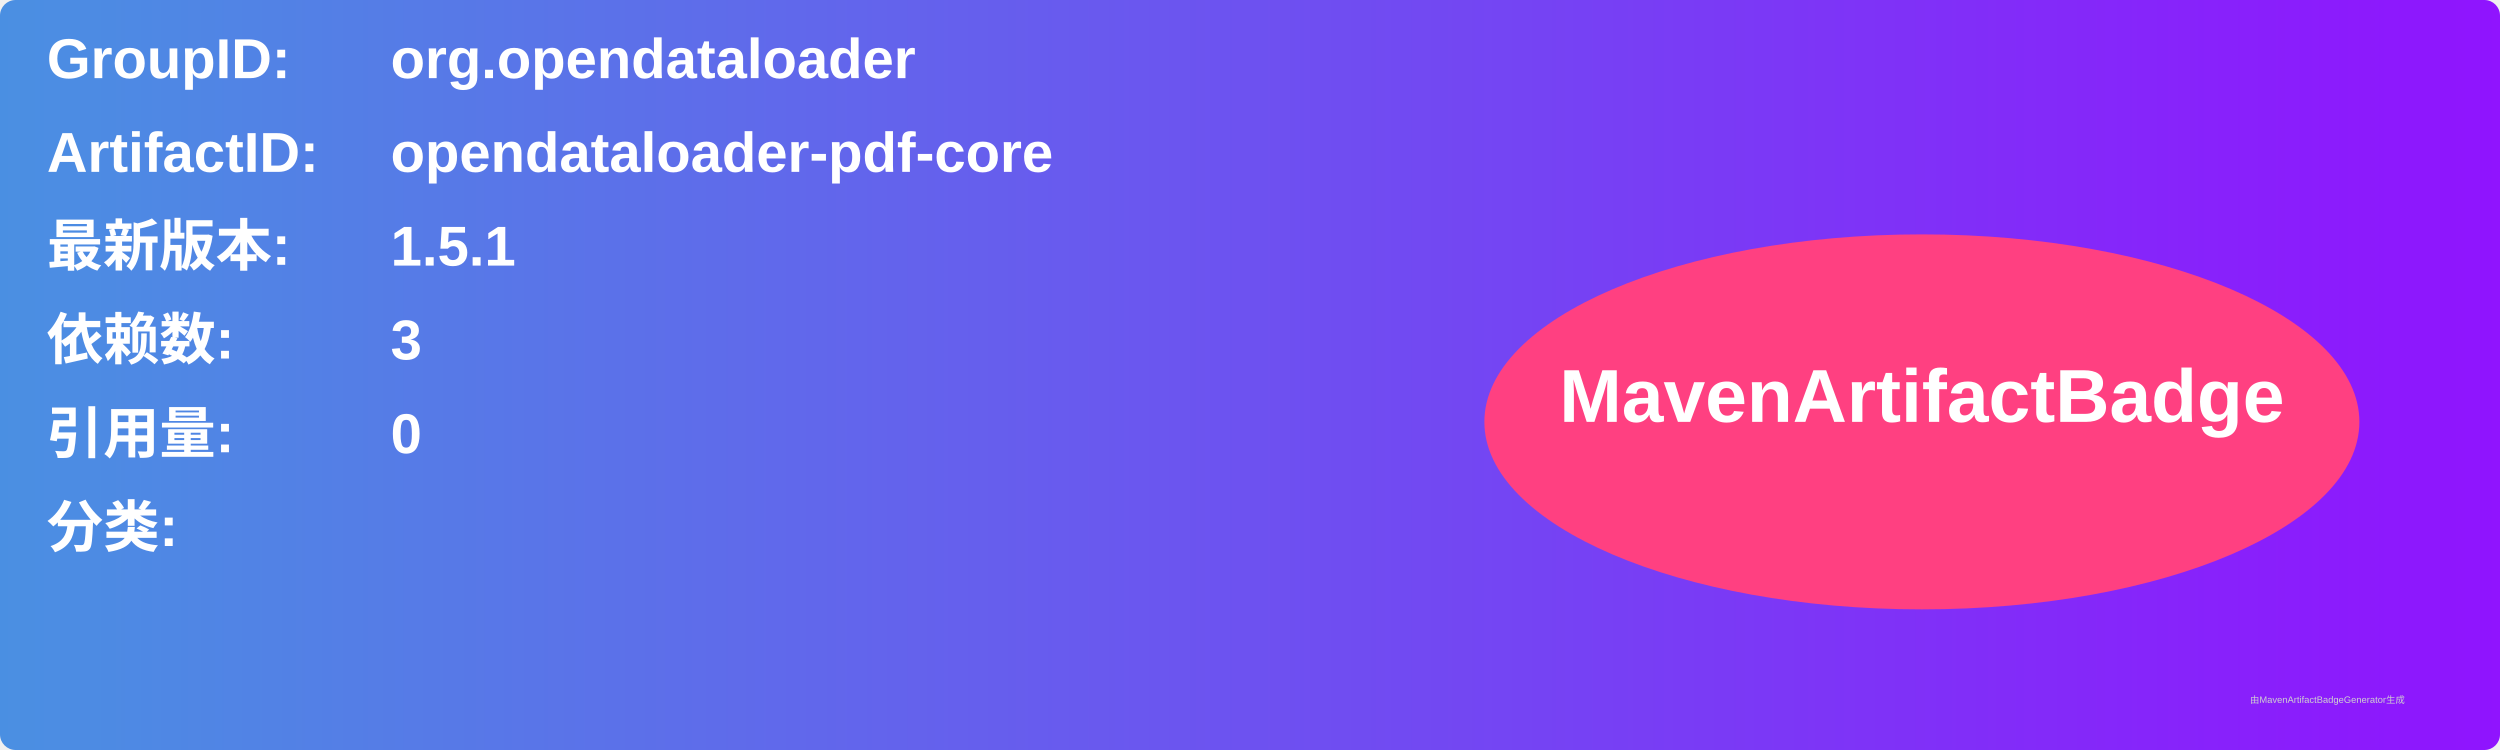
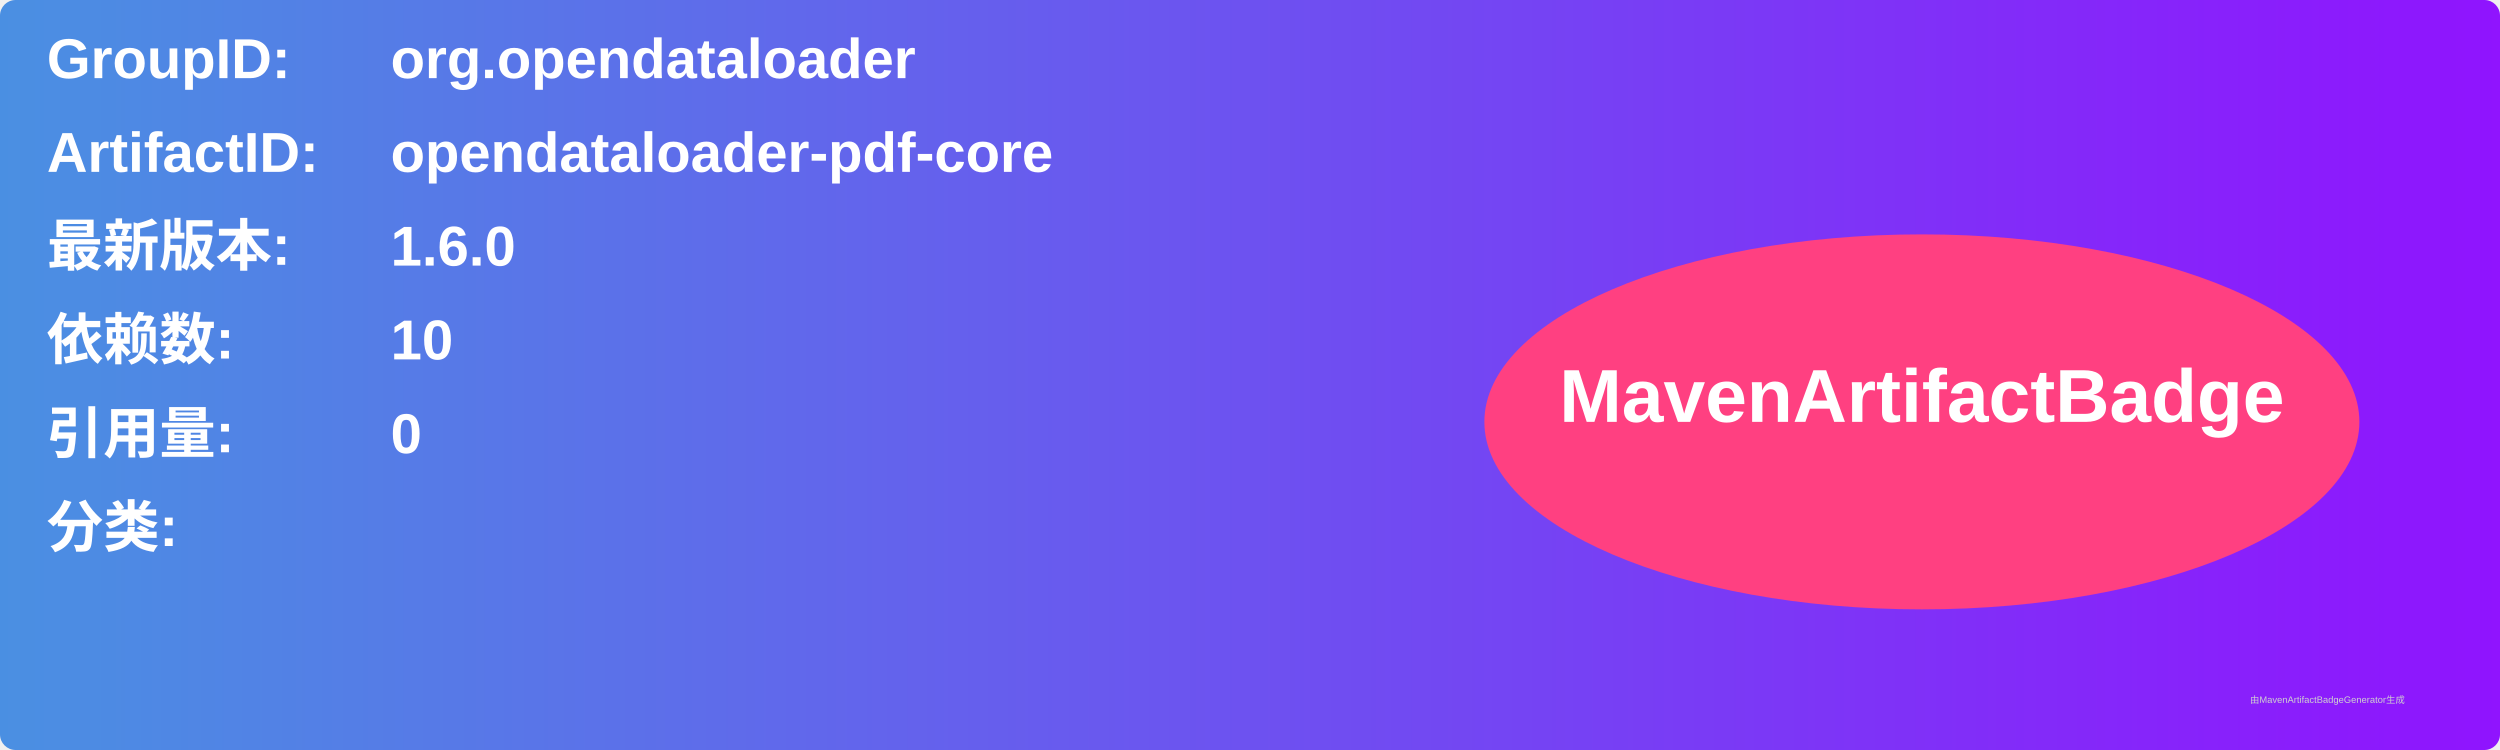
<svg xmlns="http://www.w3.org/2000/svg" width="800" height="240" viewBox="0 0 800 240">
  <linearGradient id="grad" x1="0%" y1="0%" x2="100%" y2="0%">
    <stop offset="0%" stop-color="#4a90e2" />
    <stop offset="100%" stop-color="#9013fe" />
  </linearGradient>
  <rect width="100%" height="100%" rx="5" ry="5" fill="url(#grad)" />
  <g transform="translate(15, 15)">
    <text x="0" y="10" font-family="Arial" font-size="18" fill="white" font-weight="bold" width="260">GroupID:</text>
    <text x="110" y="10" font-family="Arial" font-size="18" fill="white" font-weight="bold" width="460">org.opendataloader</text>
    <text x="0" y="40" font-family="Arial" font-size="18" fill="white" font-weight="bold" width="260">ArtifactID:</text>
    <text x="110" y="40" font-family="Arial" font-size="18" fill="white" font-weight="bold" width="460">opendataloader-pdf-core</text>
    <text x="0" y="70" font-family="Arial" font-size="18" fill="white" font-weight="bold">最新版本:</text>
    <text x="110" y="70" font-family="Arial" font-size="18" fill="white" font-weight="bold">
-       <tspan font-weight="bold">1.5.1</tspan>
+       <tspan font-weight="bold">1.6.0</tspan>
    </text>
    <text x="0" y="100" font-family="Arial" font-size="18" fill="white" font-weight="bold">依赖数: </text>
    <text x="110" y="100" font-family="Arial" font-size="18" fill="white">
-       <tspan font-weight="bold">3</tspan>
+       <tspan font-weight="bold">10</tspan>
    </text>
    <text x="0" y="130" font-family="Arial" font-size="18" fill="white" font-weight="bold">引用量: </text>
    <text x="110" y="130" font-family="Arial" font-size="18" fill="white">
      <tspan font-weight="bold">0</tspan>
    </text>
    <text x="0" y="160" font-family="Arial" font-size="18" fill="white" font-weight="bold">分类:</text>
    <text x="10" y="190" font-family="Arial" font-size="10" fill="white">
      <tspan font-weight="bold" />
    </text>
    <ellipse cx="600" cy="120" rx="140" ry="60" fill="#ff4081" />
    <text x="600" y="120" text-anchor="middle" font-family="Arial" font-size="24" fill="white" font-weight="bold">MavenArtifactBadge</text>
  </g>
  <text x="720" y="225" font-family="Arial" font-size="3" fill="#d0d0d0">由MavenArtifactBadgeGenerator生成</text>
</svg>
